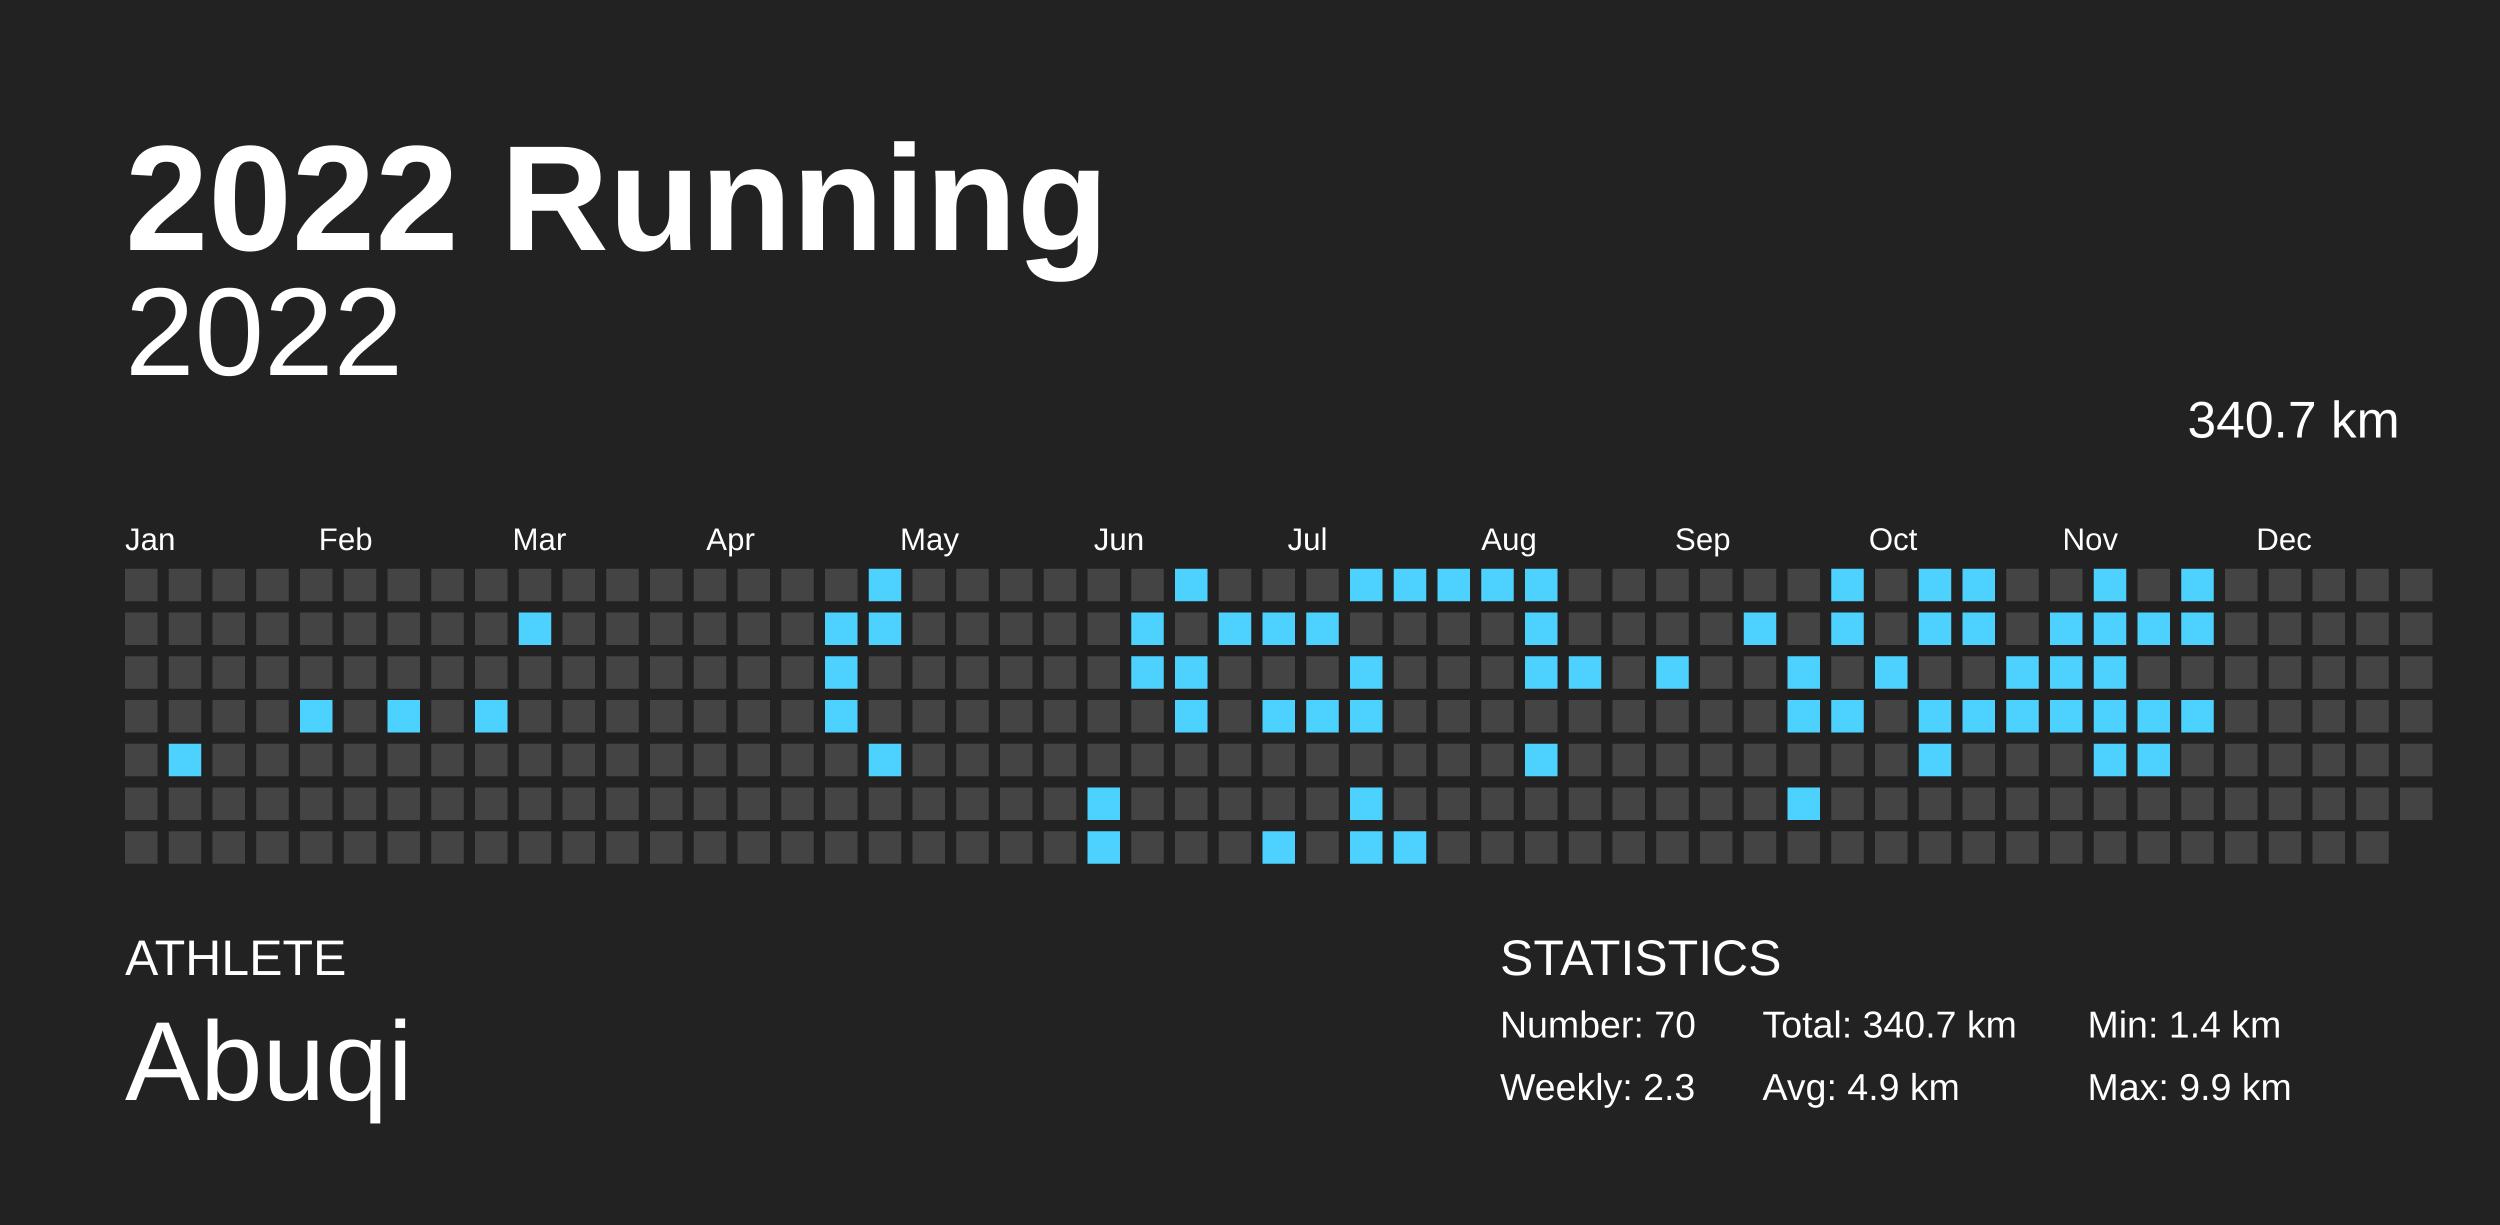
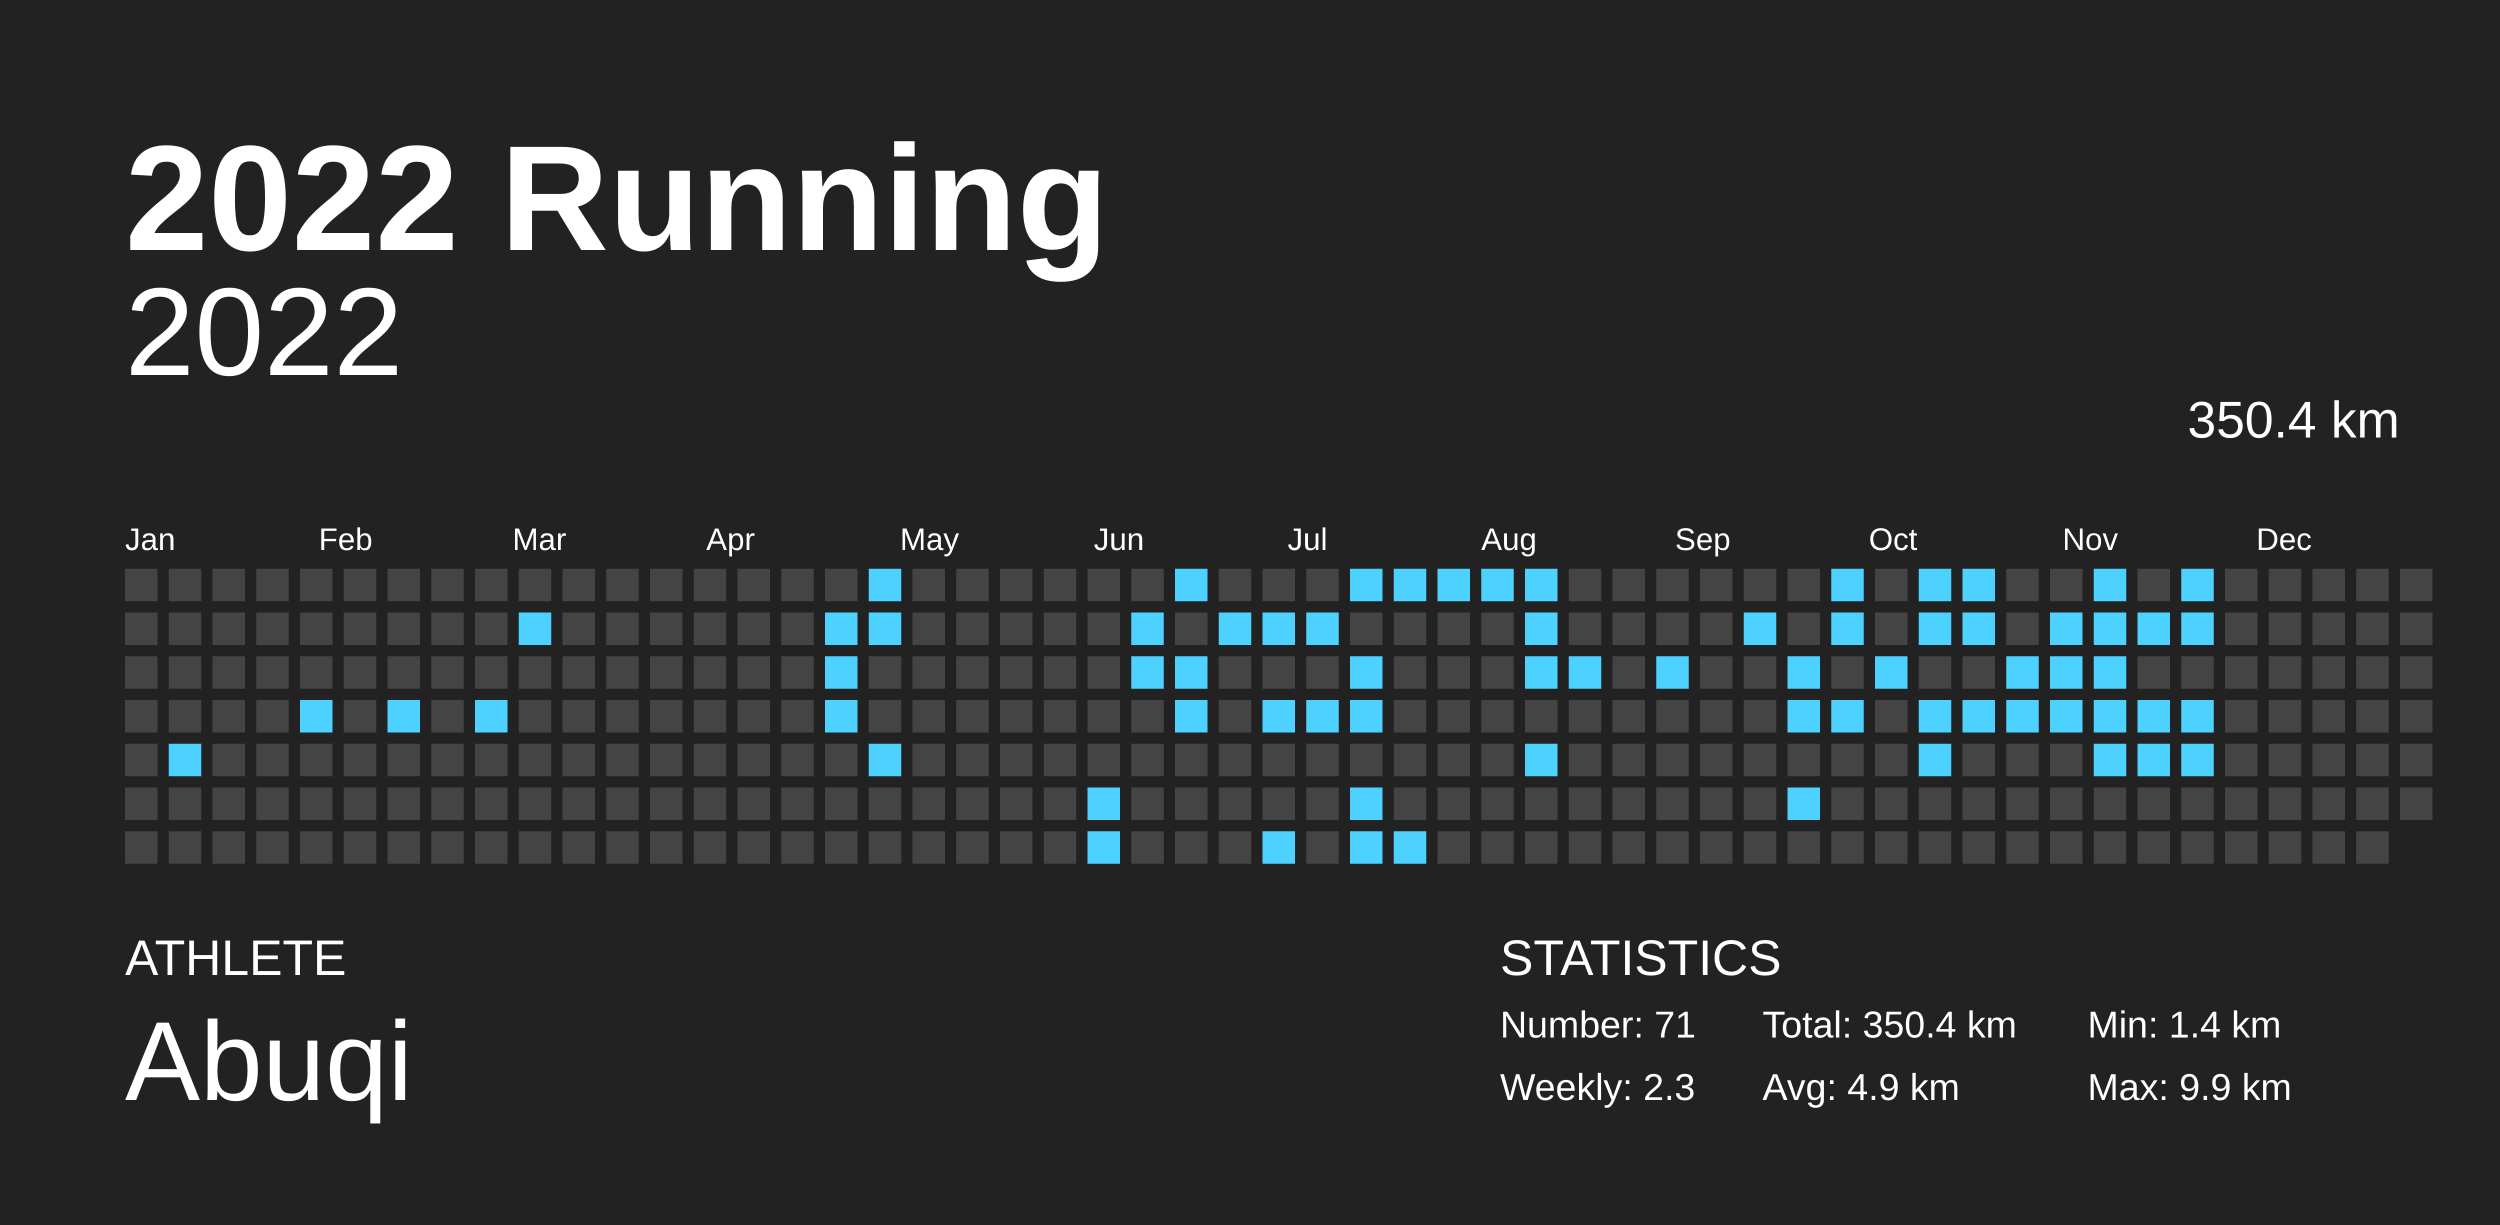
<svg xmlns="http://www.w3.org/2000/svg" baseProfile="full" height="98mm" version="1.1" viewBox="0,0,200,98" width="200mm">
  <defs />
  <rect fill="#222222" height="98" width="200" x="0" y="0" />
  <text fill="#FFFFFF" style="font-size:12px; font-family:Arial; font-weight:bold;" x="10" y="20">2022 Running</text>
  <text fill="#FFFFFF" style="font-size:4px; font-family:Arial" x="10" y="78">ATHLETE</text>
  <text fill="#FFFFFF" style="font-size:9px; font-family:Arial" x="10" y="88">Abuqi</text>
  <text fill="#FFFFFF" style="font-size:4px; font-family:Arial" x="120" y="78">STATISTICS</text>
-   <text fill="#FFFFFF" style="font-size:3px; font-family:Arial" x="120" y="83">Number: 70</text>
+   <text fill="#FFFFFF" style="font-size:3px; font-family:Arial" x="120" y="83">Number: 71</text>
  <text fill="#FFFFFF" style="font-size:3px; font-family:Arial" x="120" y="88">Weekly: 2.3</text>
-   <text fill="#FFFFFF" style="font-size:3px; font-family:Arial" x="141" y="83">Total: 340.7 km</text>
+   <text fill="#FFFFFF" style="font-size:3px; font-family:Arial" x="141" y="83">Total: 350.4 km</text>
  <text fill="#FFFFFF" style="font-size:3px; font-family:Arial" x="141" y="88">Avg: 4.9 km</text>
  <text fill="#FFFFFF" style="font-size:3px; font-family:Arial" x="167" y="83">Min: 1.4 km</text>
  <text fill="#FFFFFF" style="font-size:3px; font-family:Arial" x="167" y="88">Max: 9.9 km</text>
  <text alignment-baseline="hanging" fill="#FFFFFF" style="font-size:10.0px; font-family:Arial;" x="10" y="30">2022</text>
-   <text alignment-baseline="hanging" fill="#FFFFFF" style="font-size:4.125px; font-family:Arial;" x="175" y="35">340.7 km</text>
+   <text alignment-baseline="hanging" fill="#FFFFFF" style="font-size:4.125px; font-family:Arial;" x="175" y="35">350.4 km</text>
  <text fill="#FFFFFF" style="font-size:2.5px; font-family:Arial" x="10.0" y="44">Jan</text>
  <text fill="#FFFFFF" style="font-size:2.5px; font-family:Arial" x="25.5" y="44">Feb</text>
  <text fill="#FFFFFF" style="font-size:2.5px; font-family:Arial" x="41.0" y="44">Mar</text>
  <text fill="#FFFFFF" style="font-size:2.5px; font-family:Arial" x="56.5" y="44">Apr</text>
  <text fill="#FFFFFF" style="font-size:2.5px; font-family:Arial" x="72.0" y="44">May</text>
  <text fill="#FFFFFF" style="font-size:2.5px; font-family:Arial" x="87.5" y="44">Jun</text>
  <text fill="#FFFFFF" style="font-size:2.5px; font-family:Arial" x="103.0" y="44">Jul</text>
  <text fill="#FFFFFF" style="font-size:2.5px; font-family:Arial" x="118.5" y="44">Aug</text>
  <text fill="#FFFFFF" style="font-size:2.5px; font-family:Arial" x="134.0" y="44">Sep</text>
  <text fill="#FFFFFF" style="font-size:2.5px; font-family:Arial" x="149.5" y="44">Oct</text>
  <text fill="#FFFFFF" style="font-size:2.5px; font-family:Arial" x="165.0" y="44">Nov</text>
  <text fill="#FFFFFF" style="font-size:2.5px; font-family:Arial" x="180.5" y="44">Dec</text>
  <rect fill="#444444" height="2.6" width="2.6" x="10.0" y="45.5" />
  <rect fill="#444444" height="2.6" width="2.6" x="10.0" y="49.0" />
  <rect fill="#444444" height="2.6" width="2.6" x="10.0" y="52.5" />
  <rect fill="#444444" height="2.6" width="2.6" x="10.0" y="56.0" />
  <rect fill="#444444" height="2.6" width="2.6" x="10.0" y="59.5" />
  <rect fill="#444444" height="2.6" width="2.6" x="10.0" y="63.0" />
  <rect fill="#444444" height="2.6" width="2.6" x="10.0" y="66.5" />
  <rect fill="#444444" height="2.6" width="2.6" x="13.5" y="45.5" />
  <rect fill="#444444" height="2.6" width="2.6" x="13.5" y="49.0" />
  <rect fill="#444444" height="2.6" width="2.6" x="13.5" y="52.5" />
  <rect fill="#444444" height="2.6" width="2.6" x="13.5" y="56.0" />
  <rect fill="#4dd2ff" height="2.6" width="2.6" x="13.5" y="59.5" />
  <rect fill="#444444" height="2.6" width="2.6" x="13.5" y="63.0" />
  <rect fill="#444444" height="2.6" width="2.6" x="13.5" y="66.5" />
  <rect fill="#444444" height="2.6" width="2.6" x="17.0" y="45.5" />
  <rect fill="#444444" height="2.6" width="2.6" x="17.0" y="49.0" />
  <rect fill="#444444" height="2.6" width="2.6" x="17.0" y="52.5" />
  <rect fill="#444444" height="2.6" width="2.6" x="17.0" y="56.0" />
  <rect fill="#444444" height="2.6" width="2.6" x="17.0" y="59.5" />
  <rect fill="#444444" height="2.6" width="2.6" x="17.0" y="63.0" />
  <rect fill="#444444" height="2.6" width="2.6" x="17.0" y="66.5" />
  <rect fill="#444444" height="2.6" width="2.6" x="20.5" y="45.5" />
  <rect fill="#444444" height="2.6" width="2.6" x="20.5" y="49.0" />
  <rect fill="#444444" height="2.6" width="2.6" x="20.5" y="52.5" />
  <rect fill="#444444" height="2.6" width="2.6" x="20.5" y="56.0" />
  <rect fill="#444444" height="2.6" width="2.6" x="20.5" y="59.5" />
  <rect fill="#444444" height="2.6" width="2.6" x="20.5" y="63.0" />
  <rect fill="#444444" height="2.6" width="2.6" x="20.5" y="66.5" />
  <rect fill="#444444" height="2.6" width="2.6" x="24.0" y="45.5" />
  <rect fill="#444444" height="2.6" width="2.6" x="24.0" y="49.0" />
  <rect fill="#444444" height="2.6" width="2.6" x="24.0" y="52.5" />
  <rect fill="#4dd2ff" height="2.6" width="2.6" x="24.0" y="56.0" />
  <rect fill="#444444" height="2.6" width="2.6" x="24.0" y="59.5" />
  <rect fill="#444444" height="2.6" width="2.6" x="24.0" y="63.0" />
  <rect fill="#444444" height="2.6" width="2.6" x="24.0" y="66.5" />
  <rect fill="#444444" height="2.6" width="2.6" x="27.5" y="45.5" />
  <rect fill="#444444" height="2.6" width="2.6" x="27.5" y="49.0" />
  <rect fill="#444444" height="2.6" width="2.6" x="27.5" y="52.5" />
  <rect fill="#444444" height="2.6" width="2.6" x="27.5" y="56.0" />
  <rect fill="#444444" height="2.6" width="2.6" x="27.5" y="59.5" />
  <rect fill="#444444" height="2.6" width="2.6" x="27.5" y="63.0" />
  <rect fill="#444444" height="2.6" width="2.6" x="27.5" y="66.5" />
  <rect fill="#444444" height="2.6" width="2.6" x="31.0" y="45.5" />
  <rect fill="#444444" height="2.6" width="2.6" x="31.0" y="49.0" />
  <rect fill="#444444" height="2.6" width="2.6" x="31.0" y="52.5" />
  <rect fill="#4dd2ff" height="2.6" width="2.6" x="31.0" y="56.0" />
  <rect fill="#444444" height="2.6" width="2.6" x="31.0" y="59.5" />
  <rect fill="#444444" height="2.6" width="2.6" x="31.0" y="63.0" />
  <rect fill="#444444" height="2.6" width="2.6" x="31.0" y="66.5" />
  <rect fill="#444444" height="2.6" width="2.6" x="34.5" y="45.5" />
  <rect fill="#444444" height="2.6" width="2.6" x="34.5" y="49.0" />
  <rect fill="#444444" height="2.6" width="2.6" x="34.5" y="52.5" />
  <rect fill="#444444" height="2.6" width="2.6" x="34.5" y="56.0" />
  <rect fill="#444444" height="2.6" width="2.6" x="34.5" y="59.5" />
  <rect fill="#444444" height="2.6" width="2.6" x="34.5" y="63.0" />
  <rect fill="#444444" height="2.6" width="2.6" x="34.5" y="66.5" />
  <rect fill="#444444" height="2.6" width="2.6" x="38.0" y="45.5" />
  <rect fill="#444444" height="2.6" width="2.6" x="38.0" y="49.0" />
  <rect fill="#444444" height="2.6" width="2.6" x="38.0" y="52.5" />
  <rect fill="#4dd2ff" height="2.6" width="2.6" x="38.0" y="56.0" />
  <rect fill="#444444" height="2.6" width="2.6" x="38.0" y="59.5" />
  <rect fill="#444444" height="2.6" width="2.6" x="38.0" y="63.0" />
  <rect fill="#444444" height="2.6" width="2.6" x="38.0" y="66.5" />
  <rect fill="#444444" height="2.6" width="2.6" x="41.5" y="45.5" />
  <rect fill="#4dd2ff" height="2.6" width="2.6" x="41.5" y="49.0" />
  <rect fill="#444444" height="2.6" width="2.6" x="41.5" y="52.5" />
  <rect fill="#444444" height="2.6" width="2.6" x="41.5" y="56.0" />
  <rect fill="#444444" height="2.6" width="2.6" x="41.5" y="59.5" />
  <rect fill="#444444" height="2.6" width="2.6" x="41.5" y="63.0" />
  <rect fill="#444444" height="2.6" width="2.6" x="41.5" y="66.5" />
  <rect fill="#444444" height="2.6" width="2.6" x="45.0" y="45.5" />
  <rect fill="#444444" height="2.6" width="2.6" x="45.0" y="49.0" />
  <rect fill="#444444" height="2.6" width="2.6" x="45.0" y="52.5" />
  <rect fill="#444444" height="2.6" width="2.6" x="45.0" y="56.0" />
  <rect fill="#444444" height="2.6" width="2.6" x="45.0" y="59.5" />
  <rect fill="#444444" height="2.6" width="2.6" x="45.0" y="63.0" />
  <rect fill="#444444" height="2.6" width="2.6" x="45.0" y="66.5" />
  <rect fill="#444444" height="2.6" width="2.6" x="48.5" y="45.5" />
  <rect fill="#444444" height="2.6" width="2.6" x="48.5" y="49.0" />
  <rect fill="#444444" height="2.6" width="2.6" x="48.5" y="52.5" />
  <rect fill="#444444" height="2.6" width="2.6" x="48.5" y="56.0" />
  <rect fill="#444444" height="2.6" width="2.6" x="48.5" y="59.5" />
  <rect fill="#444444" height="2.6" width="2.6" x="48.5" y="63.0" />
  <rect fill="#444444" height="2.6" width="2.6" x="48.5" y="66.5" />
  <rect fill="#444444" height="2.6" width="2.6" x="52.0" y="45.5" />
  <rect fill="#444444" height="2.6" width="2.6" x="52.0" y="49.0" />
  <rect fill="#444444" height="2.6" width="2.6" x="52.0" y="52.5" />
  <rect fill="#444444" height="2.6" width="2.6" x="52.0" y="56.0" />
  <rect fill="#444444" height="2.6" width="2.6" x="52.0" y="59.5" />
  <rect fill="#444444" height="2.6" width="2.6" x="52.0" y="63.0" />
  <rect fill="#444444" height="2.6" width="2.6" x="52.0" y="66.5" />
  <rect fill="#444444" height="2.6" width="2.6" x="55.5" y="45.5" />
  <rect fill="#444444" height="2.6" width="2.6" x="55.5" y="49.0" />
  <rect fill="#444444" height="2.6" width="2.6" x="55.5" y="52.5" />
  <rect fill="#444444" height="2.6" width="2.6" x="55.5" y="56.0" />
  <rect fill="#444444" height="2.6" width="2.6" x="55.5" y="59.5" />
  <rect fill="#444444" height="2.6" width="2.6" x="55.5" y="63.0" />
  <rect fill="#444444" height="2.6" width="2.6" x="55.5" y="66.5" />
  <rect fill="#444444" height="2.6" width="2.6" x="59.0" y="45.5" />
  <rect fill="#444444" height="2.6" width="2.6" x="59.0" y="49.0" />
  <rect fill="#444444" height="2.6" width="2.6" x="59.0" y="52.5" />
  <rect fill="#444444" height="2.6" width="2.6" x="59.0" y="56.0" />
  <rect fill="#444444" height="2.6" width="2.6" x="59.0" y="59.5" />
  <rect fill="#444444" height="2.6" width="2.6" x="59.0" y="63.0" />
  <rect fill="#444444" height="2.6" width="2.6" x="59.0" y="66.5" />
  <rect fill="#444444" height="2.6" width="2.6" x="62.5" y="45.5" />
  <rect fill="#444444" height="2.6" width="2.6" x="62.5" y="49.0" />
  <rect fill="#444444" height="2.6" width="2.6" x="62.5" y="52.5" />
  <rect fill="#444444" height="2.6" width="2.6" x="62.5" y="56.0" />
  <rect fill="#444444" height="2.6" width="2.6" x="62.5" y="59.5" />
  <rect fill="#444444" height="2.6" width="2.6" x="62.5" y="63.0" />
  <rect fill="#444444" height="2.6" width="2.6" x="62.5" y="66.5" />
  <rect fill="#444444" height="2.6" width="2.6" x="66.0" y="45.5" />
  <rect fill="#4dd2ff" height="2.6" width="2.6" x="66.0" y="49.0" />
  <rect fill="#4dd2ff" height="2.6" width="2.6" x="66.0" y="52.5" />
  <rect fill="#4dd2ff" height="2.6" width="2.6" x="66.0" y="56.0" />
  <rect fill="#444444" height="2.6" width="2.6" x="66.0" y="59.5" />
  <rect fill="#444444" height="2.6" width="2.6" x="66.0" y="63.0" />
  <rect fill="#444444" height="2.6" width="2.6" x="66.0" y="66.5" />
  <rect fill="#4dd2ff" height="2.6" width="2.6" x="69.5" y="45.5" />
  <rect fill="#4dd2ff" height="2.6" width="2.6" x="69.5" y="49.0" />
  <rect fill="#444444" height="2.6" width="2.6" x="69.5" y="52.5" />
  <rect fill="#444444" height="2.6" width="2.6" x="69.5" y="56.0" />
  <rect fill="#4dd2ff" height="2.6" width="2.6" x="69.5" y="59.5" />
  <rect fill="#444444" height="2.6" width="2.6" x="69.5" y="63.0" />
  <rect fill="#444444" height="2.6" width="2.6" x="69.5" y="66.5" />
  <rect fill="#444444" height="2.6" width="2.6" x="73.0" y="45.5" />
  <rect fill="#444444" height="2.6" width="2.6" x="73.0" y="49.0" />
  <rect fill="#444444" height="2.6" width="2.6" x="73.0" y="52.5" />
  <rect fill="#444444" height="2.6" width="2.6" x="73.0" y="56.0" />
  <rect fill="#444444" height="2.6" width="2.6" x="73.0" y="59.5" />
  <rect fill="#444444" height="2.6" width="2.6" x="73.0" y="63.0" />
  <rect fill="#444444" height="2.6" width="2.6" x="73.0" y="66.5" />
  <rect fill="#444444" height="2.6" width="2.6" x="76.5" y="45.5" />
  <rect fill="#444444" height="2.6" width="2.6" x="76.5" y="49.0" />
  <rect fill="#444444" height="2.6" width="2.6" x="76.5" y="52.5" />
  <rect fill="#444444" height="2.6" width="2.6" x="76.5" y="56.0" />
  <rect fill="#444444" height="2.6" width="2.6" x="76.5" y="59.5" />
  <rect fill="#444444" height="2.6" width="2.6" x="76.5" y="63.0" />
  <rect fill="#444444" height="2.6" width="2.6" x="76.5" y="66.5" />
  <rect fill="#444444" height="2.6" width="2.6" x="80.0" y="45.5" />
  <rect fill="#444444" height="2.6" width="2.6" x="80.0" y="49.0" />
  <rect fill="#444444" height="2.6" width="2.6" x="80.0" y="52.5" />
  <rect fill="#444444" height="2.6" width="2.6" x="80.0" y="56.0" />
  <rect fill="#444444" height="2.6" width="2.6" x="80.0" y="59.5" />
  <rect fill="#444444" height="2.6" width="2.6" x="80.0" y="63.0" />
  <rect fill="#444444" height="2.6" width="2.6" x="80.0" y="66.5" />
  <rect fill="#444444" height="2.6" width="2.6" x="83.5" y="45.5" />
  <rect fill="#444444" height="2.6" width="2.6" x="83.5" y="49.0" />
  <rect fill="#444444" height="2.6" width="2.6" x="83.5" y="52.5" />
  <rect fill="#444444" height="2.6" width="2.6" x="83.5" y="56.0" />
  <rect fill="#444444" height="2.6" width="2.6" x="83.5" y="59.5" />
  <rect fill="#444444" height="2.6" width="2.6" x="83.5" y="63.0" />
  <rect fill="#444444" height="2.6" width="2.6" x="83.5" y="66.5" />
  <rect fill="#444444" height="2.6" width="2.6" x="87.0" y="45.5" />
  <rect fill="#444444" height="2.6" width="2.6" x="87.0" y="49.0" />
  <rect fill="#444444" height="2.6" width="2.6" x="87.0" y="52.5" />
  <rect fill="#444444" height="2.6" width="2.6" x="87.0" y="56.0" />
  <rect fill="#444444" height="2.6" width="2.6" x="87.0" y="59.5" />
  <rect fill="#4dd2ff" height="2.6" width="2.6" x="87.0" y="63.0" />
  <rect fill="#4dd2ff" height="2.6" width="2.6" x="87.0" y="66.5" />
  <rect fill="#444444" height="2.6" width="2.6" x="90.5" y="45.5" />
  <rect fill="#4dd2ff" height="2.6" width="2.6" x="90.5" y="49.0" />
  <rect fill="#4dd2ff" height="2.6" width="2.6" x="90.5" y="52.5" />
  <rect fill="#444444" height="2.6" width="2.6" x="90.5" y="56.0" />
  <rect fill="#444444" height="2.6" width="2.6" x="90.5" y="59.5" />
  <rect fill="#444444" height="2.6" width="2.6" x="90.5" y="63.0" />
  <rect fill="#444444" height="2.6" width="2.6" x="90.5" y="66.5" />
  <rect fill="#4dd2ff" height="2.6" width="2.6" x="94.0" y="45.5" />
  <rect fill="#444444" height="2.6" width="2.6" x="94.0" y="49.0" />
  <rect fill="#4dd2ff" height="2.6" width="2.6" x="94.0" y="52.5" />
  <rect fill="#4dd2ff" height="2.6" width="2.6" x="94.0" y="56.0" />
  <rect fill="#444444" height="2.6" width="2.6" x="94.0" y="59.5" />
  <rect fill="#444444" height="2.6" width="2.6" x="94.0" y="63.0" />
  <rect fill="#444444" height="2.6" width="2.6" x="94.0" y="66.5" />
  <rect fill="#444444" height="2.6" width="2.6" x="97.5" y="45.5" />
  <rect fill="#4dd2ff" height="2.6" width="2.6" x="97.5" y="49.0" />
  <rect fill="#444444" height="2.6" width="2.6" x="97.5" y="52.5" />
  <rect fill="#444444" height="2.6" width="2.6" x="97.5" y="56.0" />
  <rect fill="#444444" height="2.6" width="2.6" x="97.5" y="59.5" />
  <rect fill="#444444" height="2.6" width="2.6" x="97.5" y="63.0" />
  <rect fill="#444444" height="2.6" width="2.6" x="97.5" y="66.5" />
  <rect fill="#444444" height="2.6" width="2.6" x="101.0" y="45.5" />
  <rect fill="#4dd2ff" height="2.6" width="2.6" x="101.0" y="49.0" />
  <rect fill="#444444" height="2.6" width="2.6" x="101.0" y="52.5" />
  <rect fill="#4dd2ff" height="2.6" width="2.6" x="101.0" y="56.0" />
  <rect fill="#444444" height="2.6" width="2.6" x="101.0" y="59.5" />
  <rect fill="#444444" height="2.6" width="2.6" x="101.0" y="63.0" />
  <rect fill="#4dd2ff" height="2.6" width="2.6" x="101.0" y="66.5" />
  <rect fill="#444444" height="2.6" width="2.6" x="104.5" y="45.5" />
  <rect fill="#4dd2ff" height="2.6" width="2.6" x="104.5" y="49.0" />
  <rect fill="#444444" height="2.6" width="2.6" x="104.5" y="52.5" />
  <rect fill="#4dd2ff" height="2.6" width="2.6" x="104.5" y="56.0" />
  <rect fill="#444444" height="2.6" width="2.6" x="104.5" y="59.5" />
  <rect fill="#444444" height="2.6" width="2.6" x="104.5" y="63.0" />
  <rect fill="#444444" height="2.6" width="2.6" x="104.5" y="66.5" />
  <rect fill="#4dd2ff" height="2.6" width="2.6" x="108.0" y="45.5" />
  <rect fill="#444444" height="2.6" width="2.6" x="108.0" y="49.0" />
  <rect fill="#4dd2ff" height="2.6" width="2.6" x="108.0" y="52.5" />
  <rect fill="#4dd2ff" height="2.6" width="2.6" x="108.0" y="56.0" />
  <rect fill="#444444" height="2.6" width="2.6" x="108.0" y="59.5" />
  <rect fill="#4dd2ff" height="2.6" width="2.6" x="108.0" y="63.0" />
  <rect fill="#4dd2ff" height="2.6" width="2.6" x="108.0" y="66.5" />
  <rect fill="#4dd2ff" height="2.6" width="2.6" x="111.5" y="45.5" />
  <rect fill="#444444" height="2.6" width="2.6" x="111.5" y="49.0" />
  <rect fill="#444444" height="2.6" width="2.6" x="111.5" y="52.5" />
  <rect fill="#444444" height="2.6" width="2.6" x="111.5" y="56.0" />
  <rect fill="#444444" height="2.6" width="2.6" x="111.5" y="59.5" />
  <rect fill="#444444" height="2.6" width="2.6" x="111.5" y="63.0" />
  <rect fill="#4dd2ff" height="2.6" width="2.6" x="111.5" y="66.5" />
  <rect fill="#4dd2ff" height="2.6" width="2.6" x="115.0" y="45.5" />
  <rect fill="#444444" height="2.6" width="2.6" x="115.0" y="49.0" />
  <rect fill="#444444" height="2.6" width="2.6" x="115.0" y="52.5" />
  <rect fill="#444444" height="2.6" width="2.6" x="115.0" y="56.0" />
  <rect fill="#444444" height="2.6" width="2.6" x="115.0" y="59.5" />
  <rect fill="#444444" height="2.6" width="2.6" x="115.0" y="63.0" />
  <rect fill="#444444" height="2.6" width="2.6" x="115.0" y="66.5" />
  <rect fill="#4dd2ff" height="2.6" width="2.6" x="118.5" y="45.5" />
  <rect fill="#444444" height="2.6" width="2.6" x="118.5" y="49.0" />
  <rect fill="#444444" height="2.6" width="2.6" x="118.5" y="52.5" />
  <rect fill="#444444" height="2.6" width="2.6" x="118.5" y="56.0" />
  <rect fill="#444444" height="2.6" width="2.6" x="118.5" y="59.5" />
  <rect fill="#444444" height="2.6" width="2.6" x="118.5" y="63.0" />
  <rect fill="#444444" height="2.6" width="2.6" x="118.5" y="66.5" />
  <rect fill="#4dd2ff" height="2.6" width="2.6" x="122.0" y="45.5" />
  <rect fill="#4dd2ff" height="2.6" width="2.6" x="122.0" y="49.0" />
  <rect fill="#4dd2ff" height="2.6" width="2.6" x="122.0" y="52.5" />
  <rect fill="#444444" height="2.6" width="2.6" x="122.0" y="56.0" />
  <rect fill="#4dd2ff" height="2.6" width="2.6" x="122.0" y="59.5" />
  <rect fill="#444444" height="2.6" width="2.6" x="122.0" y="63.0" />
  <rect fill="#444444" height="2.6" width="2.6" x="122.0" y="66.5" />
  <rect fill="#444444" height="2.6" width="2.6" x="125.5" y="45.5" />
  <rect fill="#444444" height="2.6" width="2.6" x="125.5" y="49.0" />
  <rect fill="#4dd2ff" height="2.6" width="2.6" x="125.5" y="52.5" />
  <rect fill="#444444" height="2.6" width="2.6" x="125.5" y="56.0" />
  <rect fill="#444444" height="2.6" width="2.6" x="125.5" y="59.5" />
  <rect fill="#444444" height="2.6" width="2.6" x="125.5" y="63.0" />
  <rect fill="#444444" height="2.6" width="2.6" x="125.5" y="66.5" />
  <rect fill="#444444" height="2.6" width="2.6" x="129.0" y="45.5" />
  <rect fill="#444444" height="2.6" width="2.6" x="129.0" y="49.0" />
  <rect fill="#444444" height="2.6" width="2.6" x="129.0" y="52.5" />
  <rect fill="#444444" height="2.6" width="2.6" x="129.0" y="56.0" />
  <rect fill="#444444" height="2.6" width="2.6" x="129.0" y="59.5" />
  <rect fill="#444444" height="2.6" width="2.6" x="129.0" y="63.0" />
  <rect fill="#444444" height="2.6" width="2.6" x="129.0" y="66.5" />
  <rect fill="#444444" height="2.6" width="2.6" x="132.5" y="45.5" />
  <rect fill="#444444" height="2.6" width="2.6" x="132.5" y="49.0" />
  <rect fill="#4dd2ff" height="2.6" width="2.6" x="132.5" y="52.5" />
  <rect fill="#444444" height="2.6" width="2.6" x="132.5" y="56.0" />
  <rect fill="#444444" height="2.6" width="2.6" x="132.5" y="59.5" />
  <rect fill="#444444" height="2.6" width="2.6" x="132.5" y="63.0" />
  <rect fill="#444444" height="2.6" width="2.6" x="132.5" y="66.5" />
  <rect fill="#444444" height="2.6" width="2.6" x="136.0" y="45.5" />
  <rect fill="#444444" height="2.6" width="2.6" x="136.0" y="49.0" />
  <rect fill="#444444" height="2.6" width="2.6" x="136.0" y="52.5" />
  <rect fill="#444444" height="2.6" width="2.6" x="136.0" y="56.0" />
  <rect fill="#444444" height="2.6" width="2.6" x="136.0" y="59.5" />
  <rect fill="#444444" height="2.6" width="2.6" x="136.0" y="63.0" />
  <rect fill="#444444" height="2.6" width="2.6" x="136.0" y="66.5" />
  <rect fill="#444444" height="2.6" width="2.6" x="139.5" y="45.5" />
  <rect fill="#4dd2ff" height="2.6" width="2.6" x="139.5" y="49.0" />
  <rect fill="#444444" height="2.6" width="2.6" x="139.5" y="52.5" />
  <rect fill="#444444" height="2.6" width="2.6" x="139.5" y="56.0" />
  <rect fill="#444444" height="2.6" width="2.6" x="139.5" y="59.5" />
  <rect fill="#444444" height="2.6" width="2.6" x="139.5" y="63.0" />
  <rect fill="#444444" height="2.6" width="2.6" x="139.5" y="66.5" />
  <rect fill="#444444" height="2.6" width="2.6" x="143.0" y="45.5" />
  <rect fill="#444444" height="2.6" width="2.6" x="143.0" y="49.0" />
  <rect fill="#4dd2ff" height="2.6" width="2.6" x="143.0" y="52.5" />
  <rect fill="#4dd2ff" height="2.6" width="2.6" x="143.0" y="56.0" />
  <rect fill="#444444" height="2.6" width="2.6" x="143.0" y="59.5" />
  <rect fill="#4dd2ff" height="2.6" width="2.6" x="143.0" y="63.0" />
  <rect fill="#444444" height="2.6" width="2.6" x="143.0" y="66.5" />
  <rect fill="#4dd2ff" height="2.6" width="2.6" x="146.5" y="45.5" />
  <rect fill="#4dd2ff" height="2.6" width="2.6" x="146.5" y="49.0" />
  <rect fill="#444444" height="2.6" width="2.6" x="146.5" y="52.5" />
  <rect fill="#4dd2ff" height="2.6" width="2.6" x="146.5" y="56.0" />
  <rect fill="#444444" height="2.6" width="2.6" x="146.5" y="59.5" />
  <rect fill="#444444" height="2.6" width="2.6" x="146.5" y="63.0" />
  <rect fill="#444444" height="2.6" width="2.6" x="146.5" y="66.5" />
  <rect fill="#444444" height="2.6" width="2.6" x="150.0" y="45.5" />
  <rect fill="#444444" height="2.6" width="2.6" x="150.0" y="49.0" />
  <rect fill="#4dd2ff" height="2.6" width="2.6" x="150.0" y="52.5" />
  <rect fill="#444444" height="2.6" width="2.6" x="150.0" y="56.0" />
  <rect fill="#444444" height="2.6" width="2.6" x="150.0" y="59.5" />
  <rect fill="#444444" height="2.6" width="2.6" x="150.0" y="63.0" />
  <rect fill="#444444" height="2.6" width="2.6" x="150.0" y="66.5" />
  <rect fill="#4dd2ff" height="2.6" width="2.6" x="153.5" y="45.5" />
  <rect fill="#4dd2ff" height="2.6" width="2.6" x="153.5" y="49.0" />
  <rect fill="#444444" height="2.6" width="2.6" x="153.5" y="52.5" />
  <rect fill="#4dd2ff" height="2.6" width="2.6" x="153.5" y="56.0" />
  <rect fill="#4dd2ff" height="2.6" width="2.6" x="153.5" y="59.5" />
  <rect fill="#444444" height="2.6" width="2.6" x="153.5" y="63.0" />
  <rect fill="#444444" height="2.6" width="2.6" x="153.5" y="66.5" />
  <rect fill="#4dd2ff" height="2.6" width="2.6" x="157.0" y="45.5" />
  <rect fill="#4dd2ff" height="2.6" width="2.6" x="157.0" y="49.0" />
  <rect fill="#444444" height="2.6" width="2.6" x="157.0" y="52.5" />
  <rect fill="#4dd2ff" height="2.6" width="2.6" x="157.0" y="56.0" />
  <rect fill="#444444" height="2.6" width="2.6" x="157.0" y="59.5" />
  <rect fill="#444444" height="2.6" width="2.6" x="157.0" y="63.0" />
  <rect fill="#444444" height="2.6" width="2.6" x="157.0" y="66.5" />
  <rect fill="#444444" height="2.6" width="2.6" x="160.5" y="45.5" />
  <rect fill="#444444" height="2.6" width="2.6" x="160.5" y="49.0" />
  <rect fill="#4dd2ff" height="2.6" width="2.6" x="160.5" y="52.5" />
  <rect fill="#4dd2ff" height="2.6" width="2.6" x="160.5" y="56.0" />
  <rect fill="#444444" height="2.6" width="2.6" x="160.5" y="59.5" />
  <rect fill="#444444" height="2.6" width="2.6" x="160.5" y="63.0" />
  <rect fill="#444444" height="2.6" width="2.6" x="160.5" y="66.5" />
  <rect fill="#444444" height="2.6" width="2.6" x="164.0" y="45.5" />
  <rect fill="#4dd2ff" height="2.6" width="2.6" x="164.0" y="49.0" />
  <rect fill="#4dd2ff" height="2.6" width="2.6" x="164.0" y="52.5" />
  <rect fill="#4dd2ff" height="2.6" width="2.6" x="164.0" y="56.0" />
  <rect fill="#444444" height="2.6" width="2.6" x="164.0" y="59.5" />
  <rect fill="#444444" height="2.6" width="2.6" x="164.0" y="63.0" />
  <rect fill="#444444" height="2.6" width="2.6" x="164.0" y="66.5" />
  <rect fill="#4dd2ff" height="2.6" width="2.6" x="167.5" y="45.5" />
  <rect fill="#4dd2ff" height="2.6" width="2.6" x="167.5" y="49.0" />
  <rect fill="#4dd2ff" height="2.6" width="2.6" x="167.5" y="52.5" />
  <rect fill="#4dd2ff" height="2.6" width="2.6" x="167.5" y="56.0" />
  <rect fill="#4dd2ff" height="2.6" width="2.6" x="167.5" y="59.5" />
  <rect fill="#444444" height="2.6" width="2.6" x="167.5" y="63.0" />
  <rect fill="#444444" height="2.6" width="2.6" x="167.5" y="66.5" />
  <rect fill="#444444" height="2.6" width="2.6" x="171.0" y="45.5" />
  <rect fill="#4dd2ff" height="2.6" width="2.6" x="171.0" y="49.0" />
  <rect fill="#444444" height="2.6" width="2.6" x="171.0" y="52.5" />
  <rect fill="#4dd2ff" height="2.6" width="2.6" x="171.0" y="56.0" />
  <rect fill="#4dd2ff" height="2.6" width="2.6" x="171.0" y="59.5" />
  <rect fill="#444444" height="2.6" width="2.6" x="171.0" y="63.0" />
  <rect fill="#444444" height="2.6" width="2.6" x="171.0" y="66.5" />
  <rect fill="#4dd2ff" height="2.6" width="2.6" x="174.5" y="45.5" />
  <rect fill="#4dd2ff" height="2.6" width="2.6" x="174.5" y="49.0" />
  <rect fill="#444444" height="2.6" width="2.6" x="174.5" y="52.5" />
  <rect fill="#4dd2ff" height="2.6" width="2.6" x="174.5" y="56.0" />
-   <rect fill="#444444" height="2.6" width="2.6" x="174.5" y="59.5" />
+   <rect fill="#4dd2ff" height="2.6" width="2.6" x="174.5" y="59.5" />
  <rect fill="#444444" height="2.6" width="2.6" x="174.5" y="63.0" />
  <rect fill="#444444" height="2.6" width="2.6" x="174.5" y="66.5" />
  <rect fill="#444444" height="2.6" width="2.6" x="178.0" y="45.5" />
  <rect fill="#444444" height="2.6" width="2.6" x="178.0" y="49.0" />
  <rect fill="#444444" height="2.6" width="2.6" x="178.0" y="52.5" />
  <rect fill="#444444" height="2.6" width="2.6" x="178.0" y="56.0" />
  <rect fill="#444444" height="2.6" width="2.6" x="178.0" y="59.5" />
  <rect fill="#444444" height="2.6" width="2.6" x="178.0" y="63.0" />
  <rect fill="#444444" height="2.6" width="2.6" x="178.0" y="66.5" />
  <rect fill="#444444" height="2.6" width="2.6" x="181.5" y="45.5" />
  <rect fill="#444444" height="2.6" width="2.6" x="181.5" y="49.0" />
  <rect fill="#444444" height="2.6" width="2.6" x="181.5" y="52.5" />
  <rect fill="#444444" height="2.6" width="2.6" x="181.5" y="56.0" />
  <rect fill="#444444" height="2.6" width="2.6" x="181.5" y="59.5" />
  <rect fill="#444444" height="2.6" width="2.6" x="181.5" y="63.0" />
  <rect fill="#444444" height="2.6" width="2.6" x="181.5" y="66.5" />
  <rect fill="#444444" height="2.6" width="2.6" x="185.0" y="45.5" />
  <rect fill="#444444" height="2.6" width="2.6" x="185.0" y="49.0" />
  <rect fill="#444444" height="2.6" width="2.6" x="185.0" y="52.5" />
  <rect fill="#444444" height="2.6" width="2.6" x="185.0" y="56.0" />
  <rect fill="#444444" height="2.6" width="2.6" x="185.0" y="59.5" />
  <rect fill="#444444" height="2.6" width="2.6" x="185.0" y="63.0" />
  <rect fill="#444444" height="2.6" width="2.6" x="185.0" y="66.5" />
  <rect fill="#444444" height="2.6" width="2.6" x="188.5" y="45.5" />
  <rect fill="#444444" height="2.6" width="2.6" x="188.5" y="49.0" />
  <rect fill="#444444" height="2.6" width="2.6" x="188.5" y="52.5" />
  <rect fill="#444444" height="2.6" width="2.6" x="188.5" y="56.0" />
  <rect fill="#444444" height="2.6" width="2.6" x="188.5" y="59.5" />
  <rect fill="#444444" height="2.6" width="2.6" x="188.5" y="63.0" />
  <rect fill="#444444" height="2.6" width="2.6" x="188.5" y="66.5" />
  <rect fill="#444444" height="2.6" width="2.6" x="192.0" y="45.5" />
  <rect fill="#444444" height="2.6" width="2.6" x="192.0" y="49.0" />
  <rect fill="#444444" height="2.6" width="2.6" x="192.0" y="52.5" />
  <rect fill="#444444" height="2.6" width="2.6" x="192.0" y="56.0" />
  <rect fill="#444444" height="2.6" width="2.6" x="192.0" y="59.5" />
  <rect fill="#444444" height="2.6" width="2.6" x="192.0" y="63.0" />
</svg>
